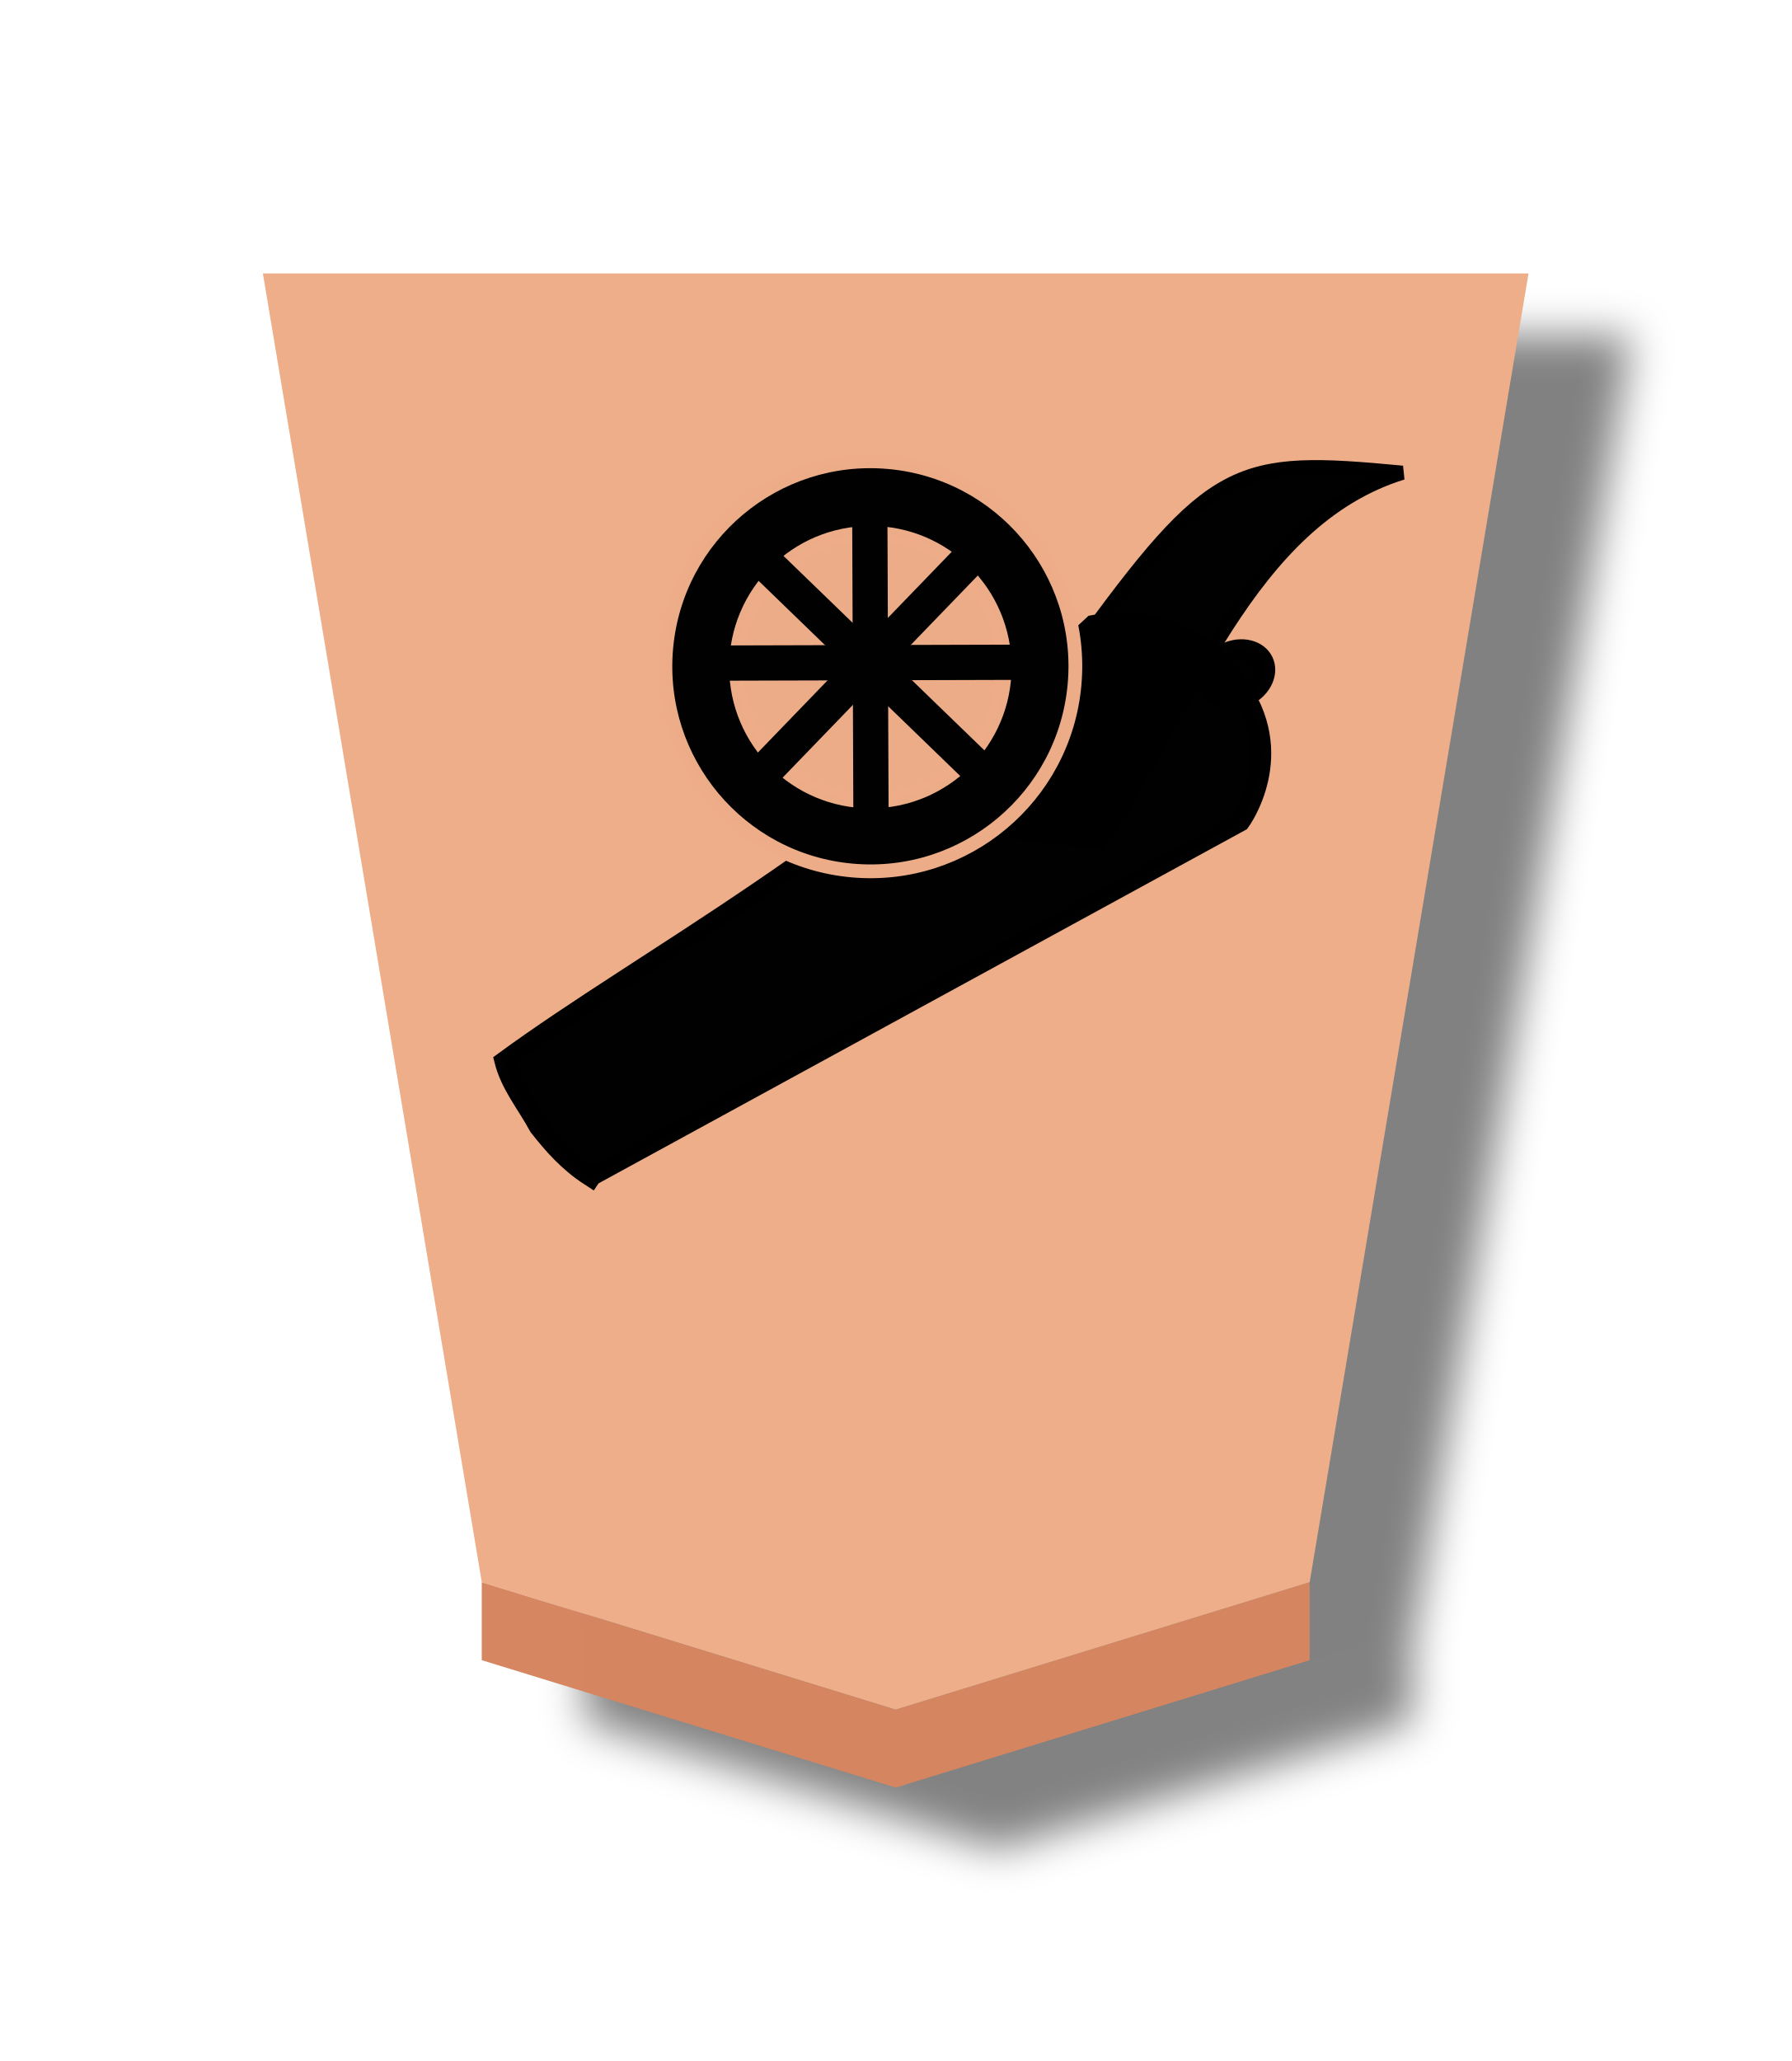
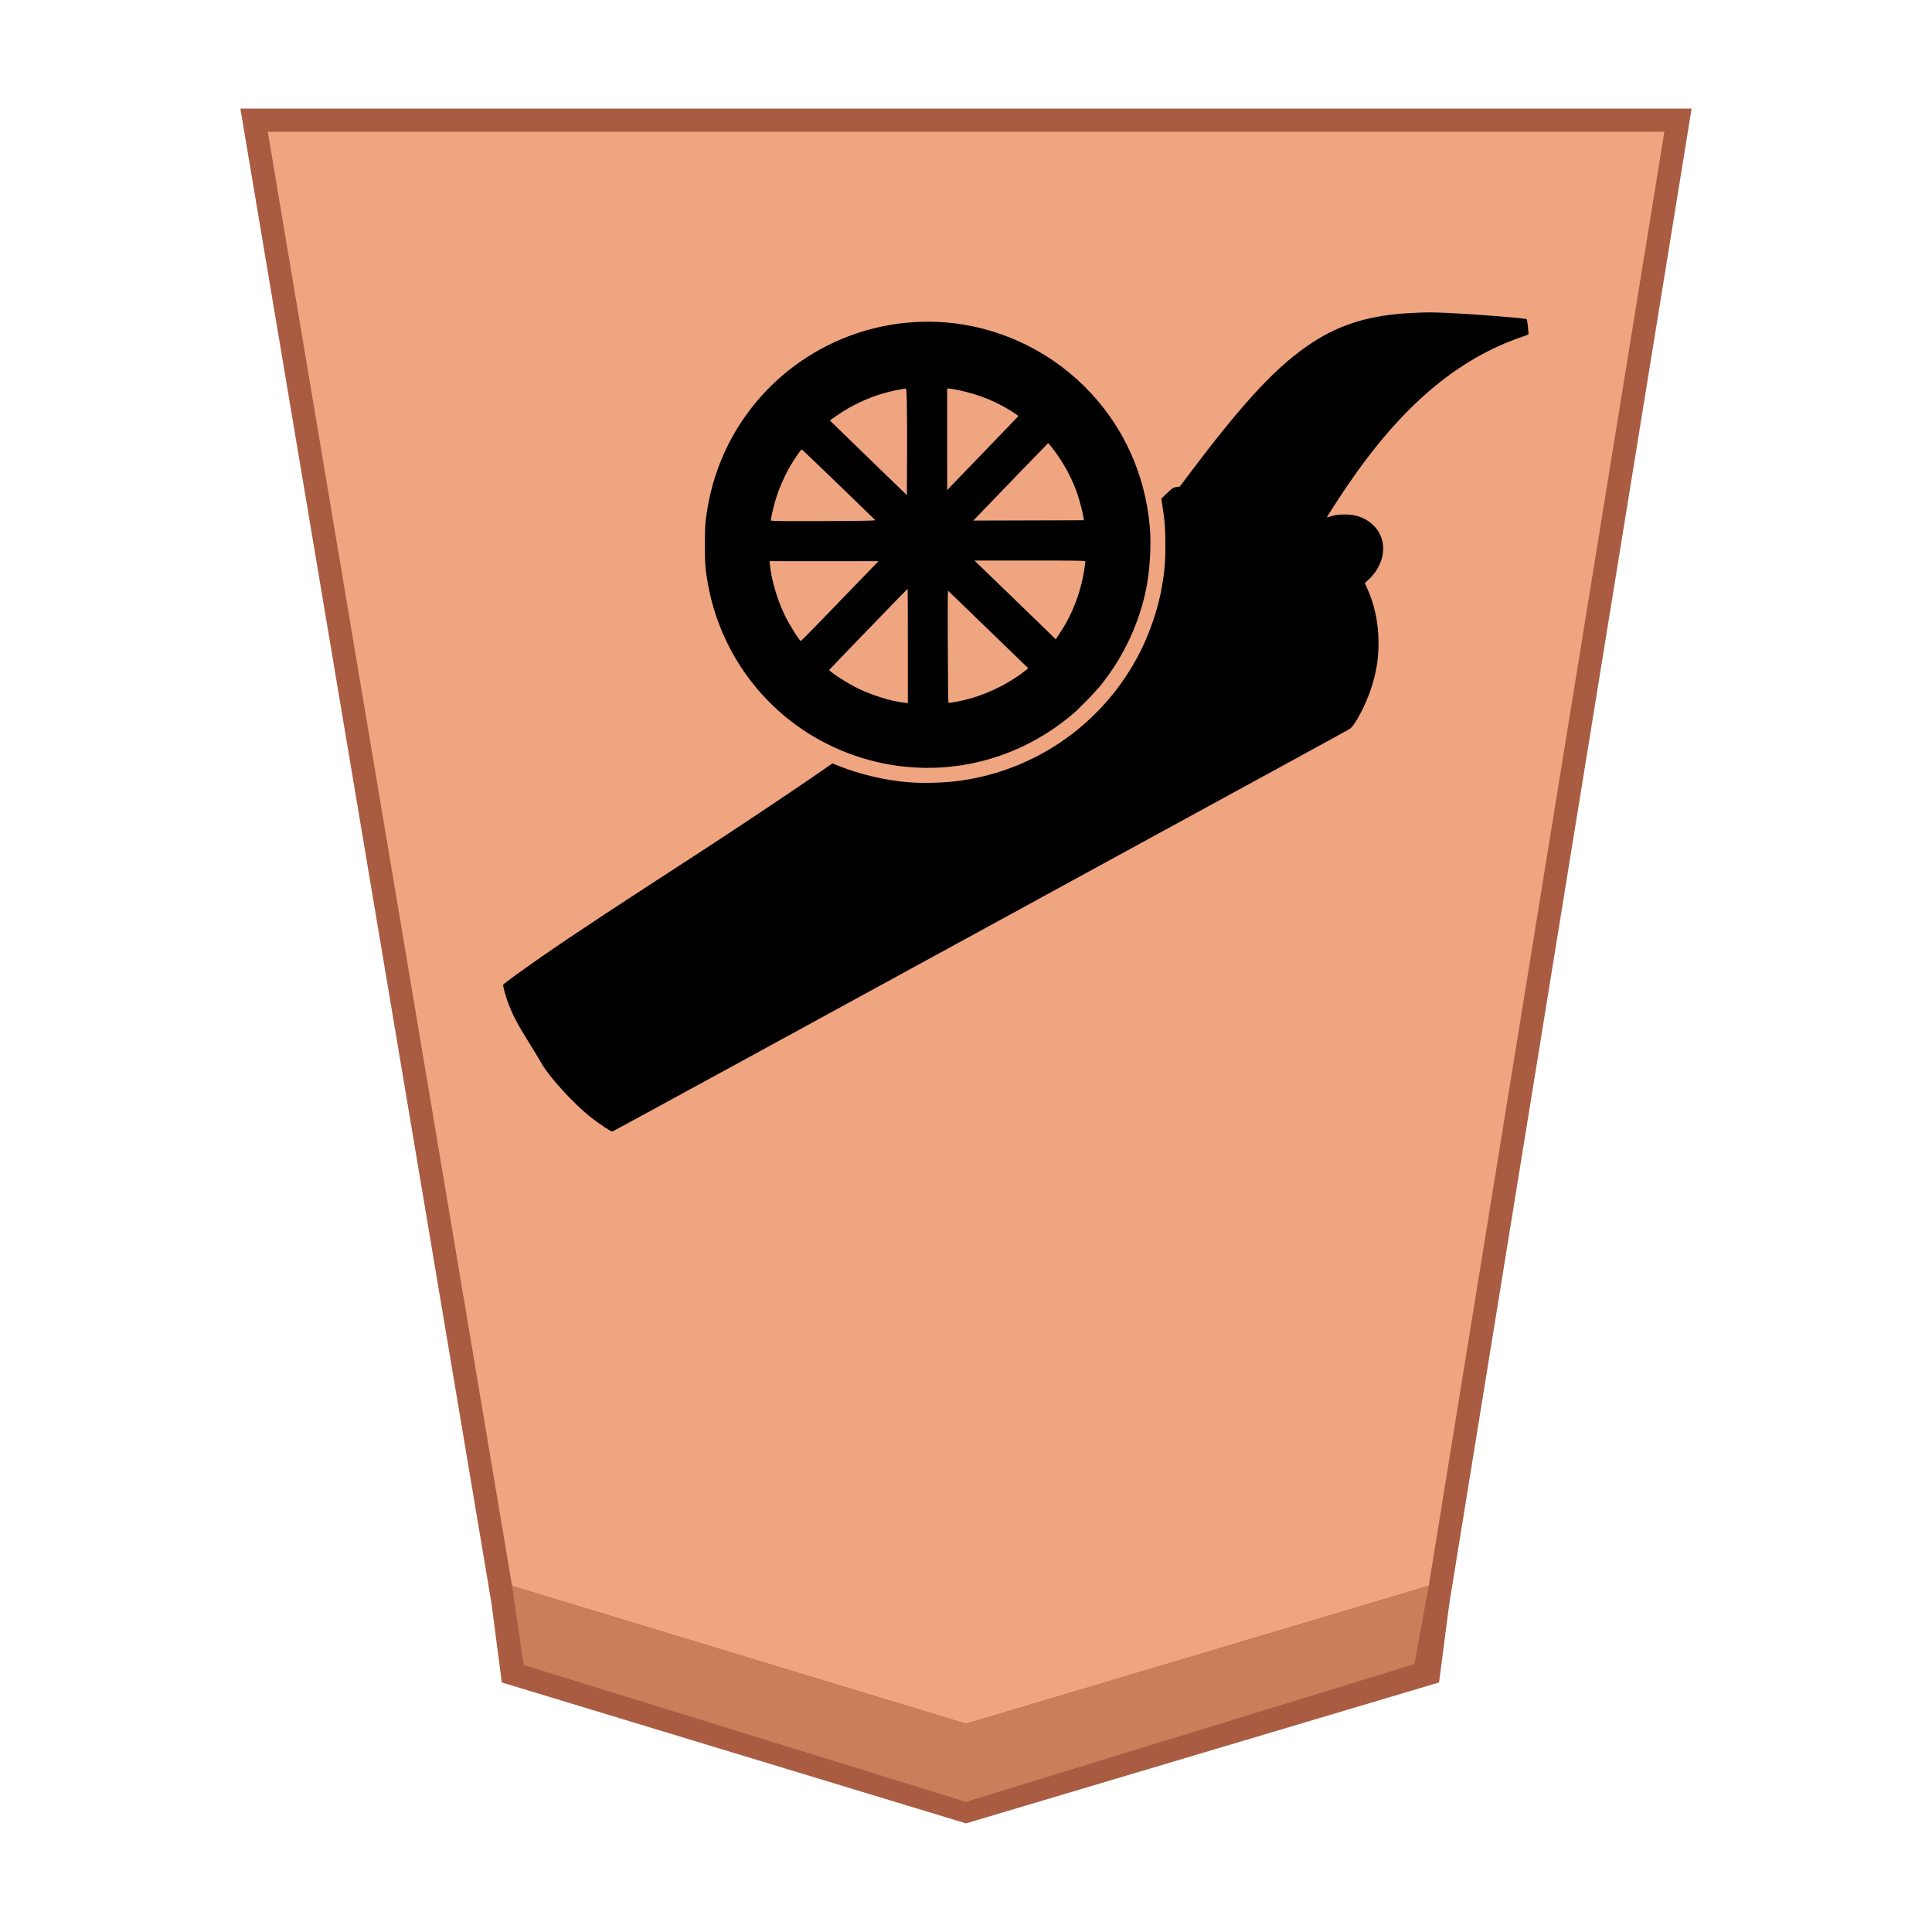
- <svg xmlns="http://www.w3.org/2000/svg" height="60" width="52.157">
-   <filter id="a" color-interpolation-filters="sRGB" height="1.106" width="1.16" x="-.039" y="-.033">
-     <feFlood flood-opacity=".498" result="flood" />
-     <feComposite in="flood" in2="SourceGraphic" operator="in" result="composite1" />
-     <feGaussianBlur in="composite1" result="blur" stdDeviation="1" />
-     <feOffset dx="5" dy="3" result="offset" />
-     <feComposite in="SourceGraphic" in2="offset" operator="over" result="composite2" />
-   </filter>
-   <g filter="url(#a)" opacity=".99" transform="matrix(.6 0 0 .6 -143.5467 -106.3601)">
-     <path d="m-37.142-31.01-13.304 4.222-7.034 43.384 40.677 0-7.036-43.383z" fill="#edad88" opacity="1" stroke-width="1" transform="matrix(-1.50987 0 0 -1.463825 226.631 214.8273)" />
-     <path d="m262.623 257.819v-3.78l20.087 6.181 20.087-6.181v3.78l-20.087 6.181z" fill="#d5855f" fill-opacity=".992" opacity="1" />
-   </g>
-   <g fill-opacity=".992" stroke="#000" stroke-miterlimit="10" stroke-opacity=".992" transform="matrix(-.22182 .04193896 -.0351199 -.1857532 296.1506 37.17282)">
-     <path d="m1211.728 289.166-90.689 35.054s-8.024 8.934-2.893 21.425l.063.305.063.305c4.939 12.559 16.5 12.347 16.5 12.347 37.098-28.134 64.244-37.318 85.119-49.188-.192-4.065-1.846-7.479-2.825-11.194-1.382-3.195-2.932-6.315-5.337-9.055z" stroke-width="2.653" />
-     <ellipse cx="1017.132" cy="677.902" rx="3.754" ry="3.662" stroke-width="3.006" transform="matrix(.9511051 -.3088675 .2220423 .975037 0 0)" />
-   </g>
-   <g stroke-linecap="square">
-     <path d="m23.191 23.454-1.083-3.562 9.248-.932c3.965-5.494 4.657-5.653 9.476-5.198-4.502 1.397-6.204 6.918-8.812 10.758z" fill-opacity=".992" stroke="#000" stroke-opacity=".992" stroke-width=".412" />
-     <circle cx="26.958" cy="-17.081" fill="#020101" r="5.968" stroke="#edad88" stroke-linejoin="bevel" stroke-opacity=".992" stroke-width=".401" transform="matrix(.9960834 .088419 .088419 -.9960834 0 0)" />
-     <circle cx="-25.342" cy="-19.422" fill="#edad88" fill-opacity=".992" r="3.903" stroke="#edad88" stroke-opacity=".992" stroke-width=".415" transform="scale(-1)" />
-     <path d="m3.431-35.795h.582v8.305h-.582z" fill="#020101" stroke="#020101" stroke-width=".444" transform="matrix(.6954272 -.7185966 -.7185966 -.6954272 0 0)" />
-     <path d="m31.314-.579h.582v8.305h-.582z" fill="#020101" stroke="#020101" stroke-width=".444" transform="matrix(.7193619 .6946355 .6946355 -.7193619 0 0)" />
-     <path d="m-19.653-29.4h.582v8.305h-.582z" fill="#020101" stroke="#020101" stroke-width=".444" transform="matrix(-.00278301 -.9999961 -.9999961 .00278301 0 0)" />
-     <path d="m24.976-23.657h.582v8.305h-.582z" fill="#020101" stroke="#020101" stroke-width=".444" transform="matrix(.9999925 -.00388405 -.00388405 -.9999925 0 0)" />
-   </g>
+ <svg xmlns="http://www.w3.org/2000/svg" viewBox="0 0 60 60" version="1.1" id="svg11" xml:space="preserve">
+   <defs id="defs2">
+     <filter id="1GI_svg__a" color-interpolation-filters="sRGB" x="-0.12" y="-0.317" width="1.492" height="2.031">
+       <feFlood flood-color="#000" flood-opacity=".498" result="flood" id="feFlood1" />
+       <feComposite in="flood" in2="SourceGraphic" operator="in" result="composite1" id="feComposite1" />
+       <feGaussianBlur in="composite1" result="blur" stdDeviation="1" id="feGaussianBlur1" />
+       <feOffset dx="5" dy="3" result="offset" id="feOffset1" />
+       <feComposite in="SourceGraphic" in2="offset" result="composite2" id="feComposite2" />
+     </filter>
+     <filter id="0GI_svg__a" color-interpolation-filters="sRGB" x="-0.039" y="-0.032" width="1.16" height="1.104">
+       <feFlood flood-color="#000" flood-opacity=".498" result="flood" id="feFlood1-9" />
+       <feComposite in="flood" in2="SourceGraphic" operator="in" result="composite1" id="feComposite1-9" />
+       <feGaussianBlur in="composite1" result="blur" stdDeviation="1" id="feGaussianBlur1-6" />
+       <feOffset dx="5" dy="3" result="offset" id="feOffset1-0" />
+       <feComposite in="SourceGraphic" in2="offset" result="composite2" id="feComposite2-8" />
+     </filter>
+     <filter style="color-interpolation-filters:sRGB" id="filter4327" x="-0.039" y="-0.032" width="1.16" height="1.104">
+       <feFlood flood-opacity="0.498" flood-color="rgb(0,0,0)" result="flood" id="feFlood4317" />
+       <feComposite in="flood" in2="SourceGraphic" operator="in" result="composite1" id="feComposite4319" />
+       <feGaussianBlur in="composite1" stdDeviation="1" result="blur" id="feGaussianBlur4321" />
+       <feOffset dx="5" dy="3" result="offset" id="feOffset4323" />
+       <feComposite in="SourceGraphic" in2="offset" operator="over" result="composite2" id="feComposite4325" />
+     </filter>
+     <filter style="color-interpolation-filters:sRGB" id="filter4495" x="-0.039" y="-0.033" width="1.16" height="1.106">
+       <feFlood flood-opacity="0.498" flood-color="rgb(0,0,0)" result="flood" id="feFlood4485" />
+       <feComposite in="flood" in2="SourceGraphic" operator="in" result="composite1" id="feComposite4487" />
+       <feGaussianBlur in="composite1" stdDeviation="1" result="blur" id="feGaussianBlur4489" />
+       <feOffset dx="5" dy="3" result="offset" id="feOffset4491" />
+       <feComposite in="SourceGraphic" in2="offset" operator="over" result="composite2" id="feComposite4493" />
+     </filter>
+   </defs>
+   <path style="color:#000000;opacity:0.99;fill:#eea37e;fill-opacity:0.988;stroke-width:0.72;-inkscape-stroke:none" d="M 30.001,53.907 44.691,49.529 52.111,3.732 H 7.891 l 7.693,45.796 z" id="path1" />
+   <path id="path5" style="color:#000000;opacity:0.99;fill:#a75a3f;fill-opacity:0.992;stroke-width:0.72;-inkscape-stroke:none" d="m 7.465,3.373 7.801,46.436 0.318,2.441 14.416,4.377 14.691,-4.377 0.318,-2.441 7.525,-46.436 z M 8.316,4.092 H 51.688 L 44.371,49.248 30.002,53.531 15.902,49.25 Z" />
+   <path fill="url(#1GI_svg__linearGradient29775)" d="m 30.213,53.886 0.984,1.256 14.797,-4.49 -0.684,-1.233 z" id="path3" style="opacity:0.99;stroke-width:0.774" />
+   <path style="fill:#ca7e5a;fill-opacity:0.992;stroke:none;stroke-width:1.2px;stroke-linecap:butt;stroke-linejoin:miter;stroke-opacity:1" d="m 15.902,49.25 0.359,2.457 13.74,4.252 13.926,-4.28 0.444,-2.43 -14.369,4.283 z" id="path6" />
+   <path style="fill:#000000;stroke-width:0.019" d="m 44.988,9.721 c 0.683,0.026 2.389,0.16 2.423,0.191 0.022,0.02 0.071,0.461 0.053,0.476 -0.007,0.006 -0.095,0.039 -0.195,0.073 -2.027,0.693 -3.75,2.161 -5.427,4.625 -0.251,0.369 -0.64,0.971 -0.632,0.979 0.003,0.003 0.039,-0.006 0.08,-0.02 0.252,-0.089 0.658,-0.091 0.91,-0.006 0.568,0.194 0.864,0.717 0.721,1.276 -0.065,0.255 -0.216,0.502 -0.421,0.687 l -0.115,0.104 0.06,0.132 c 0.244,0.535 0.363,1.093 0.366,1.705 0.002,0.523 -0.065,0.937 -0.236,1.457 -0.167,0.507 -0.504,1.139 -0.661,1.239 -0.04,0.026 -1.021,0.564 -2.18,1.196 -1.159,0.632 -2.842,1.551 -3.739,2.041 -0.897,0.49 -3.305,1.805 -5.351,2.923 -2.046,1.117 -5.492,3 -7.659,4.183 -2.167,1.183 -3.952,2.155 -3.968,2.159 -0.038,0.01 -0.427,-0.25 -0.696,-0.464 -0.506,-0.404 -1.263,-1.232 -1.488,-1.629 -0.05,-0.089 -0.204,-0.342 -0.34,-0.563 -0.425,-0.685 -0.537,-0.893 -0.686,-1.269 -0.093,-0.234 -0.195,-0.596 -0.18,-0.635 0.005,-0.013 0.158,-0.132 0.34,-0.264 1.032,-0.746 2.137,-1.491 4.223,-2.846 0.42,-0.273 1.106,-0.719 1.526,-0.991 1.028,-0.668 2.76,-1.823 3.519,-2.346 l 0.619,-0.427 0.182,0.074 c 0.635,0.259 1.435,0.449 2.146,0.51 0.487,0.042 1.16,0.022 1.66,-0.049 2.383,-0.338 4.45,-1.814 5.55,-3.965 0.324,-0.634 0.579,-1.392 0.695,-2.07 0.082,-0.476 0.105,-0.756 0.105,-1.278 3.2e-4,-0.513 -0.015,-0.719 -0.086,-1.184 l -0.04,-0.259 0.14,-0.136 c 0.199,-0.192 0.227,-0.211 0.336,-0.226 l 0.097,-0.013 0.34,-0.451 c 1.686,-2.237 2.704,-3.32 3.78,-4.024 0.893,-0.584 1.837,-0.861 3.136,-0.919 0.464,-0.021 0.505,-0.021 1.091,0.002 z m -15.688,0.286 c 1.633,0.116 3.202,0.829 4.37,1.985 1.19,1.177 1.9,2.708 2.041,4.401 0.046,0.55 -0.002,1.331 -0.115,1.891 -0.22,1.085 -0.71,2.126 -1.409,2.995 -0.187,0.232 -0.668,0.725 -0.89,0.912 -1.894,1.594 -4.411,2.073 -6.734,1.281 -2.377,-0.81 -4.124,-2.842 -4.575,-5.321 -0.083,-0.454 -0.098,-0.647 -0.098,-1.23 0,-0.583 0.015,-0.776 0.098,-1.23 0.159,-0.872 0.474,-1.691 0.937,-2.433 1.357,-2.177 3.818,-3.432 6.376,-3.249 z m 0.115,3.637 9.7e-4,1.578 0.118,-0.126 c 0.065,-0.07 0.56,-0.583 1.101,-1.142 0.54,-0.559 0.985,-1.022 0.988,-1.03 0.009,-0.023 -0.346,-0.246 -0.578,-0.363 -0.407,-0.206 -0.824,-0.351 -1.294,-0.449 -0.117,-0.024 -0.24,-0.045 -0.274,-0.045 l -0.062,-10e-4 z m -1.604,-1.522 c -0.655,0.133 -1.304,0.415 -1.854,0.805 l -0.185,0.131 0.233,0.227 c 0.128,0.125 0.666,0.646 1.196,1.16 l 0.963,0.933 0.006,-1.231 c 0.003,-0.677 1.4e-4,-1.422 -0.007,-1.656 -0.011,-0.375 -0.016,-0.424 -0.044,-0.424 -0.017,10e-5 -0.156,0.025 -0.308,0.056 z m 3.708,2.705 c -0.565,0.585 -1.086,1.126 -1.159,1.202 l -0.133,0.138 1.715,-0.005 1.715,-0.005 -0.007,-0.076 c -0.008,-0.099 -0.121,-0.539 -0.186,-0.73 -0.14,-0.408 -0.338,-0.801 -0.595,-1.178 -0.125,-0.184 -0.301,-0.41 -0.319,-0.41 -0.003,0 -0.468,0.479 -1.033,1.063 z m -6.752,-0.705 c -0.309,0.442 -0.545,0.933 -0.694,1.444 -0.055,0.19 -0.134,0.538 -0.134,0.594 0,0.022 0.216,0.026 1.397,0.024 0.768,-0.002 1.499,-0.008 1.624,-0.014 l 0.227,-0.012 -1.138,-1.102 c -0.626,-0.606 -1.144,-1.101 -1.152,-1.101 -0.008,0 -0.066,0.075 -0.13,0.167 z m 5.62,3.407 c 0.068,0.067 0.54,0.523 1.049,1.014 0.509,0.491 1.021,0.987 1.138,1.102 l 0.213,0.209 0.113,-0.169 c 0.321,-0.479 0.548,-0.998 0.691,-1.579 0.05,-0.203 0.115,-0.58 0.115,-0.667 0,-0.028 -0.147,-0.031 -1.721,-0.031 h -1.721 z m -6.477,0.017 c 0.051,0.47 0.22,1.049 0.447,1.531 0.137,0.291 0.472,0.83 0.516,0.83 0.008,0 0.465,-0.466 1.014,-1.035 0.549,-0.569 1.088,-1.127 1.198,-1.24 l 0.199,-0.205 h -1.693 -1.693 z m 3.06,1.991 c -0.665,0.689 -1.212,1.259 -1.215,1.267 -0.017,0.045 0.6,0.44 0.922,0.591 0.462,0.217 0.996,0.379 1.407,0.429 l 0.11,0.013 v -1.776 c 0,-0.977 -0.003,-1.776 -0.007,-1.776 -0.004,0 -0.551,0.563 -1.216,1.252 z m 2.466,0.707 c 0.003,0.862 0.011,1.573 0.018,1.58 0.018,0.018 0.413,-0.056 0.655,-0.124 0.636,-0.177 1.284,-0.507 1.771,-0.902 l 0.055,-0.044 -1.247,-1.206 -1.247,-1.206 -0.006,0.167 c -0.003,0.092 -0.003,0.873 0,1.735 z" id="path1-1" />
</svg>
